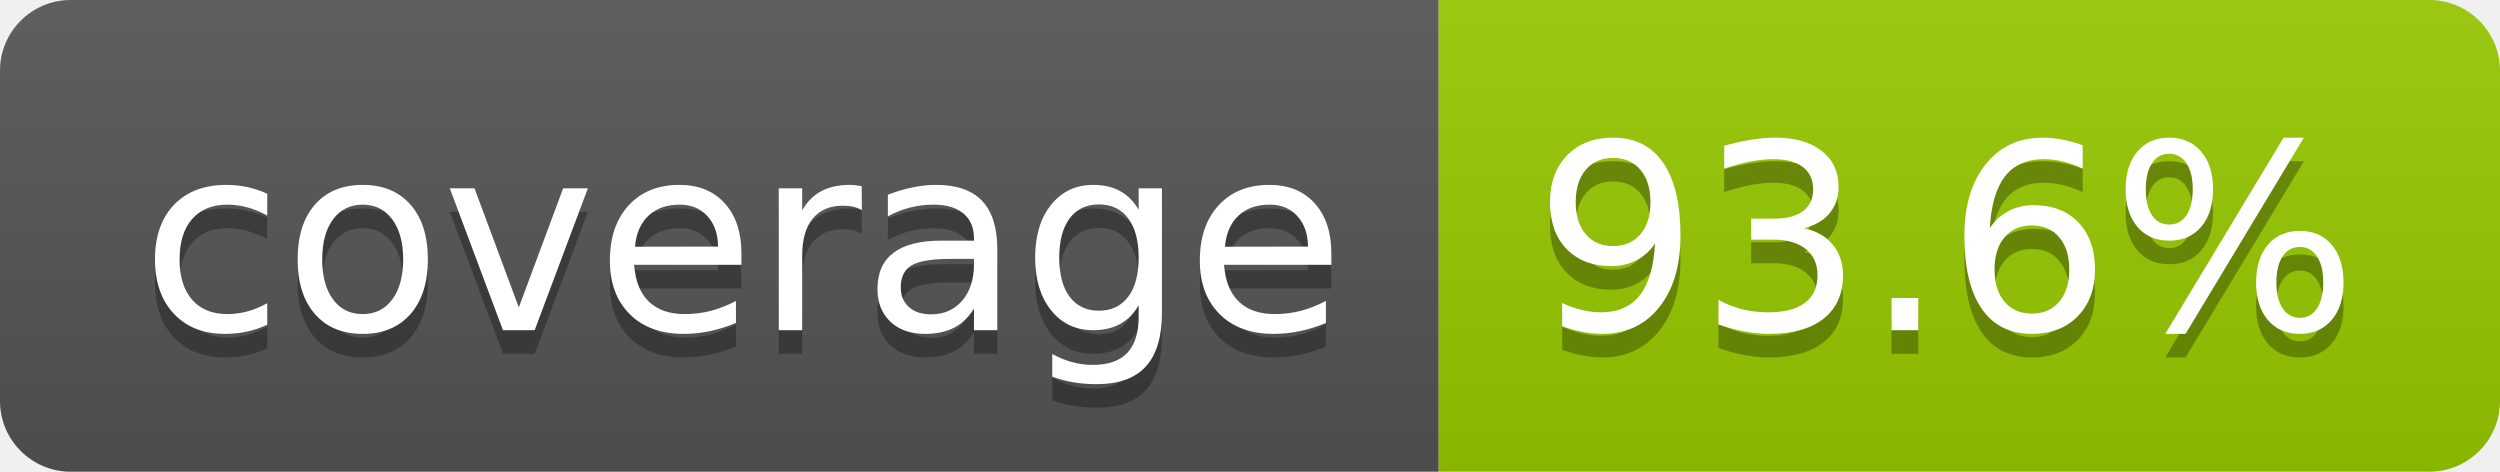
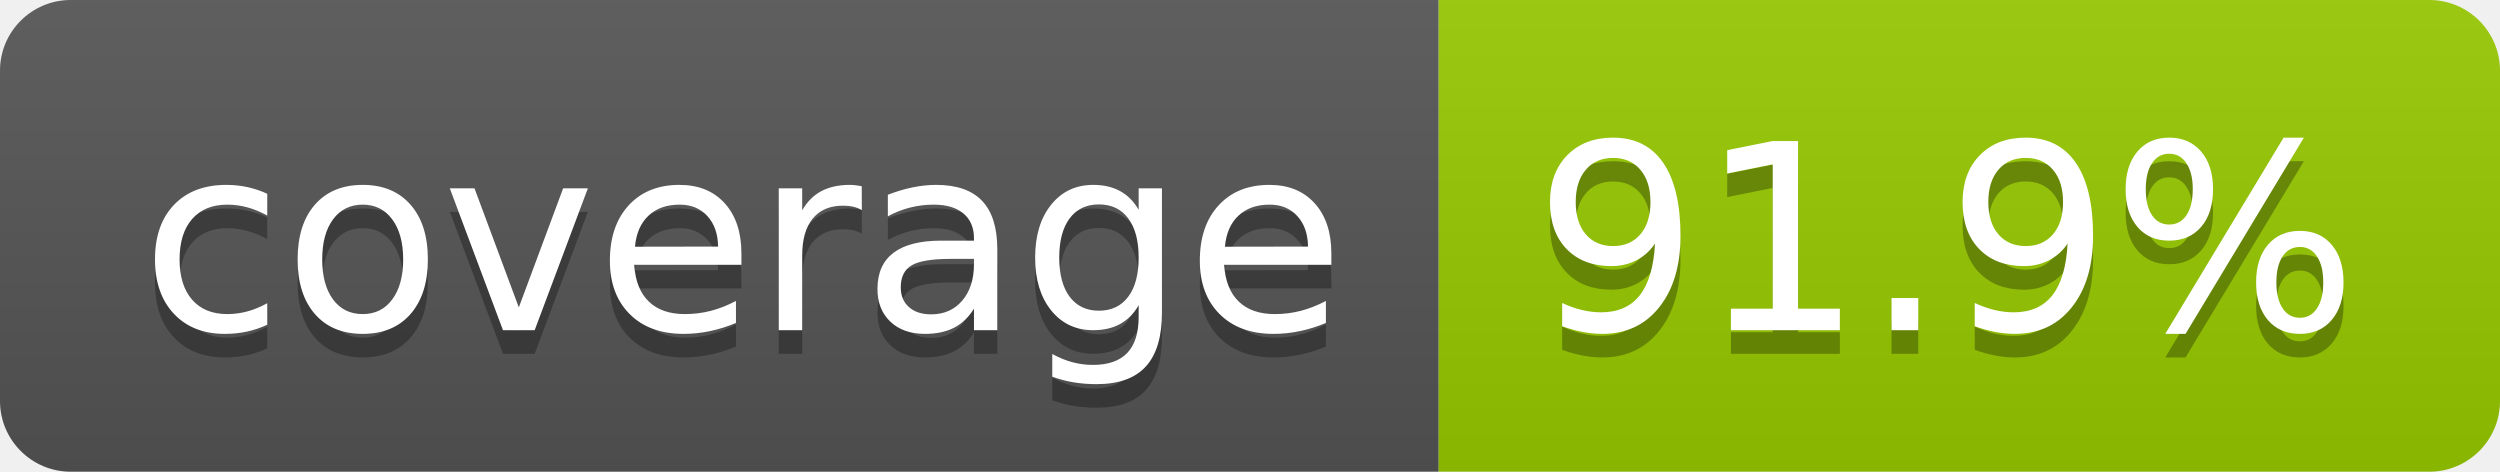
- <svg xmlns="http://www.w3.org/2000/svg" width="106" height="20" role="img" aria-label="coverage: 93.6%">
+ <svg xmlns="http://www.w3.org/2000/svg" width="106" height="20" role="img" aria-label="coverage: 91.9%">
  <linearGradient id="s" x2="0" y2="100%">
    <stop offset="0" stop-color="#bbb" stop-opacity=".1" />
    <stop offset="1" stop-opacity=".1" />
  </linearGradient>
  <clipPath id="r">
    <rect width="106" height="20" rx="3" fill="#fff" />
  </clipPath>
  <g clip-path="url(#r)">
    <rect width="61" height="20" fill="#555" />
    <rect x="61" width="45" height="20" fill="#97ca00" />
    <rect width="106" height="20" fill="url(#s)" />
  </g>
  <g fill="#fff" text-anchor="middle" font-family="Verdana,Geneva,DejaVu Sans,sans-serif" text-rendering="geometricPrecision" font-size="110">
    <text aria-hidden="true" x="315" y="150" fill="#010101" fill-opacity=".3" transform="scale(.1)" textLength="510">coverage</text>
    <text x="315" y="140" transform="scale(.1)" fill="#fff" textLength="510">coverage</text>
-     <text aria-hidden="true" x="825" y="150" fill="#010101" fill-opacity=".3" transform="scale(.1)" textLength="350">93.6%</text>
-     <text x="825" y="140" transform="scale(.1)" fill="#fff" textLength="350">93.6%</text>
+     <text aria-hidden="true" x="825" y="150" fill="#010101" fill-opacity=".3" transform="scale(.1)" textLength="350">91.9%</text>
+     <text x="825" y="140" transform="scale(.1)" fill="#fff" textLength="350">91.9%</text>
  </g>
</svg>
